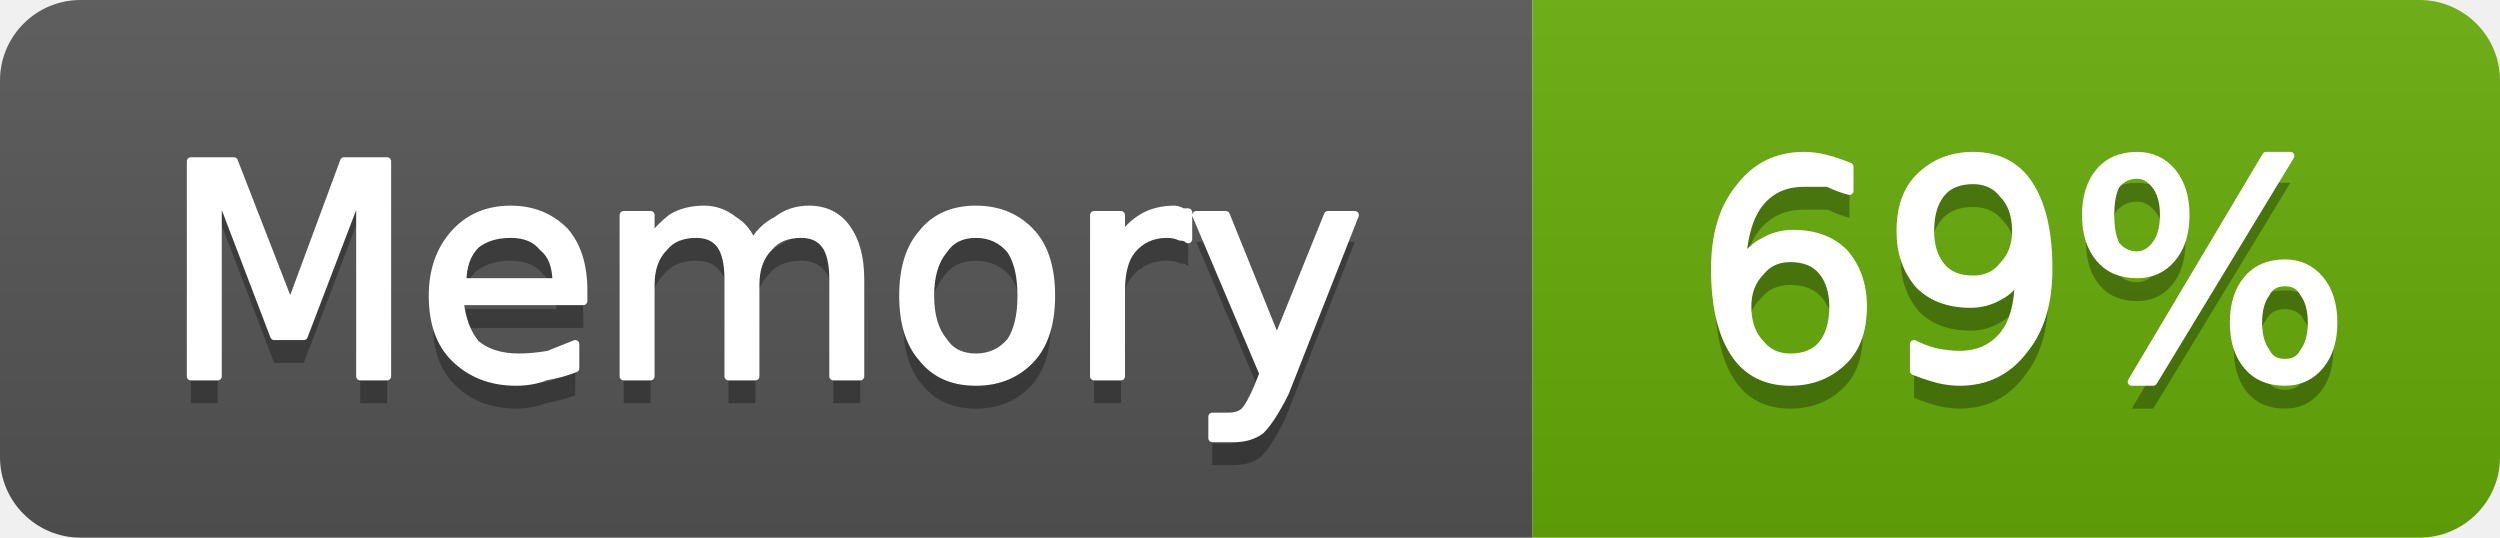
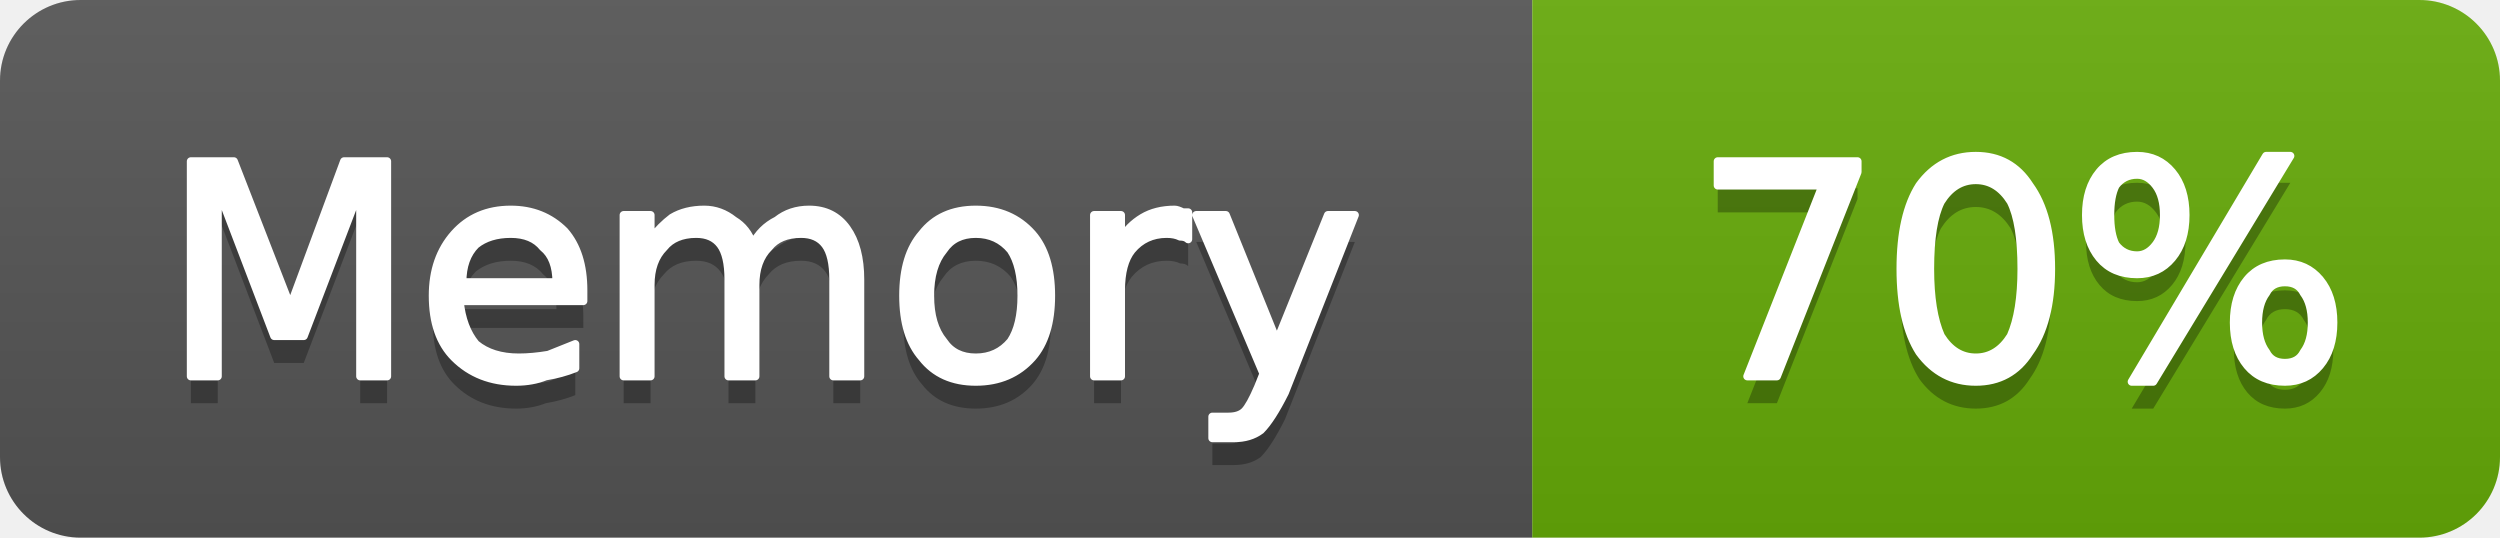
- <svg xmlns="http://www.w3.org/2000/svg" width="93" height="20" viewBox="0 0 93 20" role="img" aria-label="Memory: 69%">
+ <svg xmlns="http://www.w3.org/2000/svg" width="93" height="20" viewBox="0 0 93 20" role="img" aria-label="Memory: 70%">
  <linearGradient id="g-cluster_memory_usage" x2="0" y2="100%">
    <stop offset="0" stop-color="#bbb" stop-opacity=".1" />
    <stop offset="1" stop-opacity=".1" />
  </linearGradient>
  <clipPath id="r-cluster_memory_usage">
    <rect width="93" height="20" rx="3" fill="#fff" />
  </clipPath>
  <g clip-path="url(#r-cluster_memory_usage)">
    <rect width="57" height="20" fill="#555" />
    <rect x="57" width="36" height="20" fill="#67ac09" />
    <rect width="93" height="20" fill="url(#g-cluster_memory_usage)" />
    <path transform="translate(0 1)" fill="#010101" fill-opacity=".3" d="M7.1 6.0L8.7 6.0L10.8 11.4L12.8 6.0L14.4 6.0L14.4 14.0L13.4 14.0L13.4 7.0L11.3 12.5L10.2 12.5L8.1 7.0L8.1 14.0L7.1 14.0L7.1 6.0ZM21.7 10.8L21.7 11.2L17.1 11.2Q17.2 12.2 17.7 12.8Q18.3 13.3 19.3 13.3Q19.8 13.3 20.4 13.2Q20.9 13.0 21.4 12.8L21.4 13.7Q20.9 13.9 20.3 14.0Q19.8 14.2 19.2 14.2Q17.8 14.2 16.9 13.3Q16.1 12.5 16.1 11.0Q16.1 9.6 16.9 8.7Q17.7 7.8 19.0 7.8Q20.2 7.8 21.0 8.6Q21.7 9.4 21.7 10.8ZM20.7 10.5Q20.7 9.6 20.2 9.2Q19.8 8.7 19.0 8.7Q18.2 8.7 17.7 9.1Q17.2 9.6 17.2 10.5L20.7 10.5ZM28.0 9.1Q28.3 8.5 28.9 8.2Q29.4 7.8 30.1 7.8Q31.0 7.8 31.5 8.5Q32.0 9.2 32.0 10.4L32.0 14.0L31.0 14.0L31.0 10.4Q31.0 9.5 30.7 9.1Q30.4 8.7 29.8 8.7Q29.0 8.7 28.6 9.2Q28.1 9.7 28.1 10.6L28.1 14.0L27.1 14.0L27.1 10.4Q27.1 9.5 26.8 9.1Q26.5 8.7 25.9 8.7Q25.1 8.7 24.7 9.2Q24.2 9.7 24.2 10.6L24.2 14.0L23.2 14.0L23.2 8.0L24.2 8.0L24.2 8.9Q24.6 8.4 25.0 8.1Q25.5 7.8 26.2 7.8Q26.8 7.8 27.3 8.2Q27.8 8.5 28.0 9.1ZM36.3 8.7Q35.5 8.7 35.1 9.3Q34.6 9.9 34.6 11.0Q34.6 12.1 35.1 12.7Q35.5 13.3 36.3 13.3Q37.1 13.3 37.6 12.7Q38.0 12.1 38.0 11.0Q38.0 9.9 37.6 9.3Q37.1 8.7 36.3 8.7ZM36.3 7.8Q37.6 7.8 38.4 8.7Q39.1 9.5 39.1 11.0Q39.1 12.5 38.4 13.3Q37.6 14.2 36.3 14.2Q35.0 14.2 34.3 13.3Q33.6 12.5 33.6 11.0Q33.6 9.5 34.3 8.7Q35.0 7.8 36.3 7.8ZM44.2 8.9Q44.1 8.8 43.9 8.8Q43.7 8.7 43.4 8.7Q42.6 8.7 42.1 9.3Q41.7 9.8 41.7 10.8L41.7 14.0L40.7 14.0L40.7 8.0L41.7 8.0L41.7 8.9Q42.0 8.4 42.5 8.1Q43.0 7.8 43.7 7.8Q43.8 7.8 44.0 7.9Q44.1 7.9 44.2 7.9L44.2 8.9ZM47.8 14.6Q47.3 15.6 46.9 16.0Q46.5 16.3 45.9 16.3L45.1 16.3L45.1 15.5L45.7 15.5Q46.1 15.5 46.3 15.3Q46.5 15.1 46.8 14.4L47.0 13.9L44.5 8.0L45.6 8.0L47.5 12.7L49.4 8.0L50.4 8.0L47.8 14.6Z" />
    <path fill="#fff" stroke="#fff" stroke-width="0.3" stroke-linejoin="round" d="M7.1 6.0L8.7 6.0L10.8 11.4L12.8 6.0L14.4 6.0L14.4 14.0L13.4 14.0L13.4 7.0L11.3 12.5L10.2 12.5L8.1 7.0L8.1 14.0L7.1 14.0L7.1 6.0ZM21.7 10.8L21.7 11.2L17.1 11.2Q17.2 12.2 17.7 12.8Q18.3 13.3 19.3 13.3Q19.8 13.3 20.4 13.2Q20.9 13.0 21.4 12.8L21.4 13.7Q20.9 13.9 20.3 14.0Q19.8 14.2 19.2 14.2Q17.8 14.2 16.9 13.3Q16.1 12.5 16.1 11.0Q16.1 9.6 16.9 8.7Q17.7 7.8 19.0 7.8Q20.2 7.8 21.0 8.6Q21.7 9.4 21.7 10.8ZM20.7 10.5Q20.7 9.6 20.2 9.2Q19.8 8.7 19.0 8.7Q18.2 8.7 17.7 9.1Q17.2 9.6 17.2 10.5L20.7 10.5ZM28.0 9.1Q28.3 8.5 28.9 8.2Q29.4 7.8 30.1 7.8Q31.0 7.8 31.5 8.5Q32.0 9.2 32.0 10.4L32.0 14.0L31.0 14.0L31.0 10.4Q31.0 9.5 30.7 9.1Q30.4 8.7 29.8 8.7Q29.0 8.7 28.6 9.2Q28.1 9.7 28.1 10.6L28.1 14.0L27.1 14.0L27.1 10.4Q27.1 9.5 26.8 9.1Q26.5 8.7 25.9 8.7Q25.1 8.7 24.7 9.2Q24.2 9.7 24.2 10.6L24.2 14.0L23.2 14.0L23.2 8.0L24.2 8.0L24.2 8.9Q24.6 8.4 25.0 8.1Q25.5 7.8 26.2 7.8Q26.8 7.8 27.3 8.2Q27.8 8.5 28.0 9.1ZM36.3 8.7Q35.5 8.7 35.1 9.3Q34.6 9.9 34.6 11.0Q34.6 12.1 35.1 12.7Q35.5 13.3 36.3 13.3Q37.1 13.3 37.6 12.7Q38.0 12.1 38.0 11.0Q38.0 9.9 37.6 9.3Q37.1 8.7 36.3 8.7ZM36.3 7.8Q37.6 7.8 38.4 8.7Q39.1 9.5 39.1 11.0Q39.1 12.5 38.4 13.3Q37.6 14.2 36.3 14.2Q35.0 14.2 34.3 13.3Q33.6 12.5 33.6 11.0Q33.6 9.5 34.3 8.7Q35.0 7.8 36.3 7.8ZM44.2 8.9Q44.1 8.8 43.9 8.8Q43.7 8.7 43.4 8.7Q42.6 8.7 42.1 9.3Q41.7 9.8 41.7 10.8L41.7 14.0L40.7 14.0L40.7 8.0L41.7 8.0L41.7 8.9Q42.0 8.4 42.5 8.1Q43.0 7.8 43.7 7.8Q43.8 7.8 44.0 7.9Q44.1 7.9 44.2 7.9L44.2 8.9ZM47.8 14.6Q47.3 15.6 46.9 16.0Q46.5 16.3 45.9 16.3L45.1 16.3L45.1 15.5L45.7 15.5Q46.1 15.5 46.3 15.3Q46.5 15.1 46.8 14.4L47.0 13.9L44.5 8.0L45.6 8.0L47.5 12.7L49.4 8.0L50.4 8.0L47.8 14.6Z" />
-     <path transform="translate(0 1)" fill="#010101" fill-opacity=".3" d="M66.6 9.6Q65.9 9.6 65.5 10.1Q65.0 10.6 65.0 11.4Q65.0 12.3 65.5 12.8Q65.9 13.3 66.6 13.3Q67.4 13.3 67.8 12.8Q68.2 12.3 68.2 11.4Q68.2 10.6 67.8 10.1Q67.4 9.6 66.6 9.6ZM68.8 6.2L68.8 7.1Q68.4 7.0 68.0 6.8Q67.5 6.8 67.1 6.8Q66.1 6.8 65.5 7.5Q64.9 8.2 64.8 9.7Q65.2 9.2 65.6 9.0Q66.1 8.7 66.7 8.7Q67.9 8.7 68.6 9.4Q69.3 10.2 69.3 11.4Q69.3 12.7 68.6 13.4Q67.8 14.2 66.6 14.2Q65.2 14.2 64.5 13.1Q63.8 12.0 63.8 10.0Q63.8 8.1 64.7 7.0Q65.6 5.8 67.1 5.8Q67.5 5.8 67.9 5.9Q68.3 6.0 68.8 6.2ZM71.2 13.8L71.2 12.8Q71.6 13.0 72.0 13.1Q72.5 13.2 72.9 13.2Q73.9 13.2 74.5 12.5Q75.1 11.8 75.1 10.3Q74.8 10.8 74.4 11.0Q73.9 11.3 73.3 11.3Q72.1 11.3 71.4 10.6Q70.7 9.8 70.7 8.6Q70.7 7.3 71.4 6.6Q72.2 5.8 73.4 5.8Q74.8 5.8 75.5 6.9Q76.2 8.0 76.2 10.0Q76.2 11.9 75.3 13.0Q74.4 14.2 72.9 14.2Q72.5 14.2 72.1 14.1Q71.7 14.0 71.2 13.8ZM73.4 10.4Q74.1 10.4 74.5 9.9Q75.0 9.4 75.0 8.6Q75.0 7.7 74.5 7.2Q74.1 6.7 73.4 6.7Q72.6 6.7 72.2 7.2Q71.8 7.7 71.8 8.6Q71.8 9.4 72.2 9.9Q72.6 10.4 73.4 10.4ZM85.0 10.5Q84.5 10.5 84.3 10.9Q84.0 11.3 84.0 12.0Q84.0 12.7 84.3 13.1Q84.5 13.5 85.0 13.5Q85.5 13.5 85.7 13.1Q86.0 12.7 86.0 12.0Q86.0 11.3 85.7 10.9Q85.5 10.5 85.0 10.5ZM85.0 9.8Q85.8 9.8 86.3 10.4Q86.8 11.0 86.8 12.0Q86.8 13.0 86.3 13.6Q85.8 14.2 85.0 14.2Q84.1 14.2 83.6 13.6Q83.1 13.0 83.1 12.0Q83.1 11.0 83.6 10.4Q84.1 9.8 85.0 9.8ZM79.5 6.5Q79.0 6.5 78.7 6.9Q78.5 7.3 78.5 8.0Q78.5 8.7 78.7 9.1Q79.0 9.5 79.5 9.5Q79.9 9.5 80.2 9.1Q80.5 8.7 80.5 8.0Q80.5 7.3 80.2 6.9Q79.9 6.5 79.5 6.5ZM84.3 5.8L85.2 5.8L80.1 14.2L79.3 14.2L84.3 5.8ZM79.5 5.8Q80.3 5.8 80.8 6.4Q81.3 7.0 81.3 8.0Q81.3 9.0 80.8 9.6Q80.3 10.2 79.5 10.2Q78.6 10.2 78.1 9.6Q77.6 9.0 77.6 8.0Q77.6 7.0 78.1 6.4Q78.6 5.8 79.5 5.8Z" />
-     <path fill="#fff" stroke="#fff" stroke-width="0.3" stroke-linejoin="round" d="M66.6 9.6Q65.9 9.6 65.5 10.1Q65.0 10.6 65.0 11.4Q65.0 12.3 65.5 12.8Q65.9 13.3 66.6 13.3Q67.4 13.3 67.8 12.8Q68.2 12.3 68.2 11.4Q68.2 10.6 67.8 10.1Q67.4 9.6 66.6 9.6ZM68.8 6.2L68.8 7.1Q68.4 7.0 68.0 6.8Q67.5 6.8 67.1 6.8Q66.1 6.8 65.5 7.5Q64.9 8.2 64.8 9.7Q65.2 9.2 65.6 9.0Q66.1 8.7 66.7 8.7Q67.9 8.7 68.6 9.4Q69.3 10.2 69.3 11.4Q69.3 12.7 68.6 13.4Q67.8 14.2 66.6 14.2Q65.2 14.2 64.5 13.1Q63.8 12.0 63.8 10.0Q63.8 8.1 64.7 7.0Q65.6 5.8 67.1 5.8Q67.5 5.8 67.9 5.9Q68.3 6.0 68.8 6.2ZM71.2 13.8L71.2 12.8Q71.6 13.0 72.0 13.1Q72.5 13.2 72.9 13.2Q73.9 13.2 74.5 12.5Q75.1 11.8 75.1 10.3Q74.8 10.8 74.4 11.0Q73.9 11.3 73.3 11.3Q72.1 11.3 71.4 10.6Q70.7 9.8 70.7 8.6Q70.7 7.3 71.4 6.6Q72.2 5.8 73.4 5.8Q74.8 5.8 75.5 6.9Q76.2 8.0 76.2 10.0Q76.2 11.9 75.3 13.0Q74.4 14.2 72.9 14.2Q72.5 14.2 72.1 14.1Q71.7 14.0 71.2 13.8ZM73.4 10.4Q74.1 10.4 74.5 9.9Q75.0 9.4 75.0 8.6Q75.0 7.7 74.5 7.2Q74.1 6.7 73.4 6.7Q72.6 6.7 72.2 7.2Q71.8 7.7 71.8 8.6Q71.8 9.4 72.2 9.9Q72.6 10.4 73.4 10.4ZM85.0 10.5Q84.5 10.5 84.3 10.9Q84.0 11.3 84.0 12.0Q84.0 12.7 84.3 13.1Q84.5 13.5 85.0 13.5Q85.5 13.5 85.7 13.1Q86.0 12.7 86.0 12.0Q86.0 11.3 85.7 10.9Q85.5 10.5 85.0 10.5ZM85.0 9.8Q85.8 9.8 86.3 10.4Q86.8 11.0 86.8 12.0Q86.8 13.0 86.3 13.6Q85.8 14.2 85.0 14.2Q84.1 14.2 83.6 13.6Q83.1 13.0 83.1 12.0Q83.1 11.0 83.6 10.4Q84.1 9.8 85.0 9.8ZM79.5 6.5Q79.0 6.5 78.7 6.9Q78.5 7.3 78.5 8.0Q78.5 8.7 78.7 9.1Q79.0 9.5 79.5 9.5Q79.9 9.5 80.2 9.1Q80.5 8.7 80.5 8.0Q80.5 7.3 80.2 6.9Q79.9 6.5 79.5 6.5ZM84.3 5.8L85.2 5.8L80.1 14.2L79.3 14.2L84.3 5.8ZM79.5 5.8Q80.3 5.8 80.8 6.4Q81.3 7.0 81.3 8.0Q81.3 9.0 80.8 9.6Q80.3 10.2 79.5 10.2Q78.6 10.2 78.1 9.6Q77.6 9.0 77.6 8.0Q77.6 7.0 78.1 6.4Q78.6 5.8 79.5 5.8Z" />
+     <path transform="translate(0 1)" fill="#010101" fill-opacity=".3" d="M63.9 6.0L69.1 6.0L69.1 6.4L66.1 14.0L65.0 14.0L67.8 6.9L63.9 6.9L63.9 6.0ZM73.5 6.7Q72.7 6.7 72.2 7.5Q71.8 8.3 71.8 10.0Q71.8 11.6 72.2 12.5Q72.7 13.3 73.5 13.3Q74.3 13.3 74.8 12.5Q75.2 11.6 75.2 10.0Q75.2 8.3 74.8 7.5Q74.3 6.7 73.5 6.7ZM73.5 5.8Q74.8 5.8 75.5 6.9Q76.3 8.0 76.3 10.0Q76.3 12.0 75.5 13.1Q74.8 14.2 73.5 14.2Q72.2 14.2 71.4 13.1Q70.7 12.0 70.7 10.0Q70.7 8.0 71.4 6.9Q72.2 5.8 73.5 5.8ZM85.0 10.5Q84.5 10.5 84.3 10.9Q84.0 11.3 84.0 12.0Q84.0 12.7 84.3 13.1Q84.5 13.5 85.0 13.5Q85.5 13.5 85.7 13.1Q86.0 12.7 86.0 12.0Q86.0 11.3 85.7 10.9Q85.5 10.5 85.0 10.5ZM85.0 9.8Q85.8 9.8 86.3 10.4Q86.8 11.0 86.8 12.0Q86.8 13.0 86.3 13.6Q85.8 14.2 85.0 14.2Q84.1 14.2 83.6 13.6Q83.1 13.0 83.1 12.0Q83.1 11.0 83.6 10.4Q84.1 9.8 85.0 9.8ZM79.5 6.5Q79.0 6.5 78.7 6.9Q78.5 7.3 78.5 8.0Q78.5 8.7 78.7 9.1Q79.0 9.5 79.5 9.5Q79.9 9.5 80.2 9.1Q80.5 8.7 80.5 8.0Q80.5 7.3 80.2 6.9Q79.9 6.5 79.5 6.5ZM84.3 5.8L85.2 5.8L80.1 14.2L79.3 14.2L84.3 5.8ZM79.5 5.8Q80.3 5.8 80.8 6.4Q81.3 7.0 81.3 8.0Q81.3 9.0 80.8 9.6Q80.3 10.2 79.5 10.2Q78.6 10.2 78.1 9.6Q77.6 9.0 77.6 8.0Q77.6 7.0 78.1 6.4Q78.6 5.8 79.5 5.8Z" />
+     <path fill="#fff" stroke="#fff" stroke-width="0.3" stroke-linejoin="round" d="M63.9 6.0L69.1 6.0L69.1 6.4L66.1 14.0L65.0 14.0L67.8 6.9L63.9 6.9L63.9 6.0ZM73.5 6.7Q72.7 6.7 72.2 7.5Q71.8 8.3 71.8 10.0Q71.8 11.6 72.2 12.5Q72.7 13.3 73.5 13.3Q74.3 13.3 74.8 12.5Q75.2 11.6 75.2 10.0Q75.2 8.3 74.8 7.5Q74.3 6.7 73.5 6.7ZM73.5 5.8Q74.8 5.8 75.5 6.9Q76.3 8.0 76.3 10.0Q76.3 12.0 75.5 13.1Q74.8 14.2 73.5 14.2Q72.2 14.2 71.4 13.1Q70.7 12.0 70.7 10.0Q70.7 8.0 71.4 6.9Q72.2 5.8 73.5 5.8ZM85.0 10.5Q84.5 10.5 84.3 10.9Q84.0 11.3 84.0 12.0Q84.0 12.7 84.3 13.1Q84.5 13.5 85.0 13.5Q85.5 13.5 85.7 13.1Q86.0 12.7 86.0 12.0Q86.0 11.3 85.7 10.9Q85.5 10.5 85.0 10.5ZM85.0 9.8Q85.8 9.8 86.3 10.4Q86.8 11.0 86.8 12.0Q86.8 13.0 86.3 13.6Q85.8 14.2 85.0 14.2Q84.1 14.2 83.6 13.6Q83.1 13.0 83.1 12.0Q83.1 11.0 83.6 10.4Q84.1 9.8 85.0 9.8ZM79.5 6.5Q79.0 6.5 78.7 6.9Q78.5 7.3 78.5 8.0Q78.5 8.7 78.7 9.1Q79.0 9.5 79.5 9.5Q79.9 9.5 80.2 9.1Q80.5 8.7 80.5 8.0Q80.5 7.3 80.2 6.9Q79.9 6.5 79.5 6.5ZM84.3 5.8L85.2 5.8L80.1 14.2L79.3 14.2L84.3 5.8ZM79.5 5.8Q80.3 5.8 80.8 6.4Q81.3 7.0 81.3 8.0Q81.3 9.0 80.8 9.6Q80.3 10.2 79.5 10.2Q78.6 10.2 78.1 9.6Q77.6 9.0 77.6 8.0Q77.6 7.0 78.1 6.4Q78.6 5.8 79.5 5.8Z" />
  </g>
</svg>
